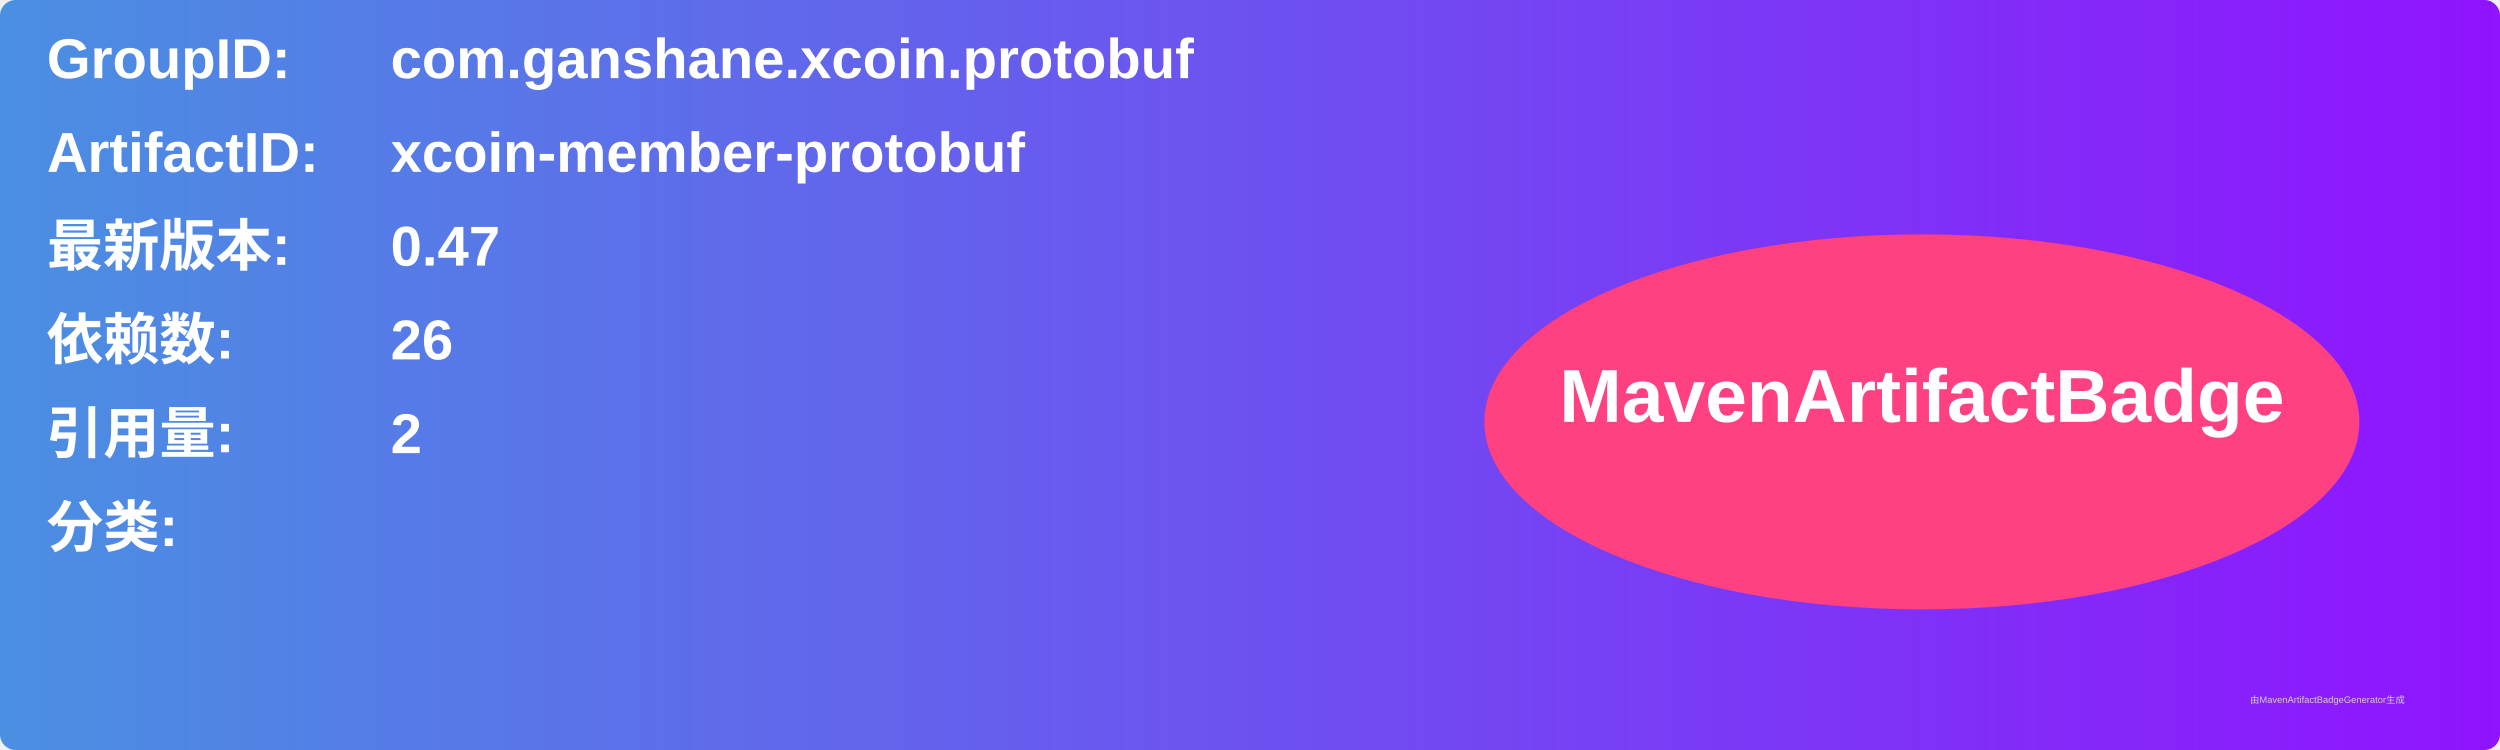
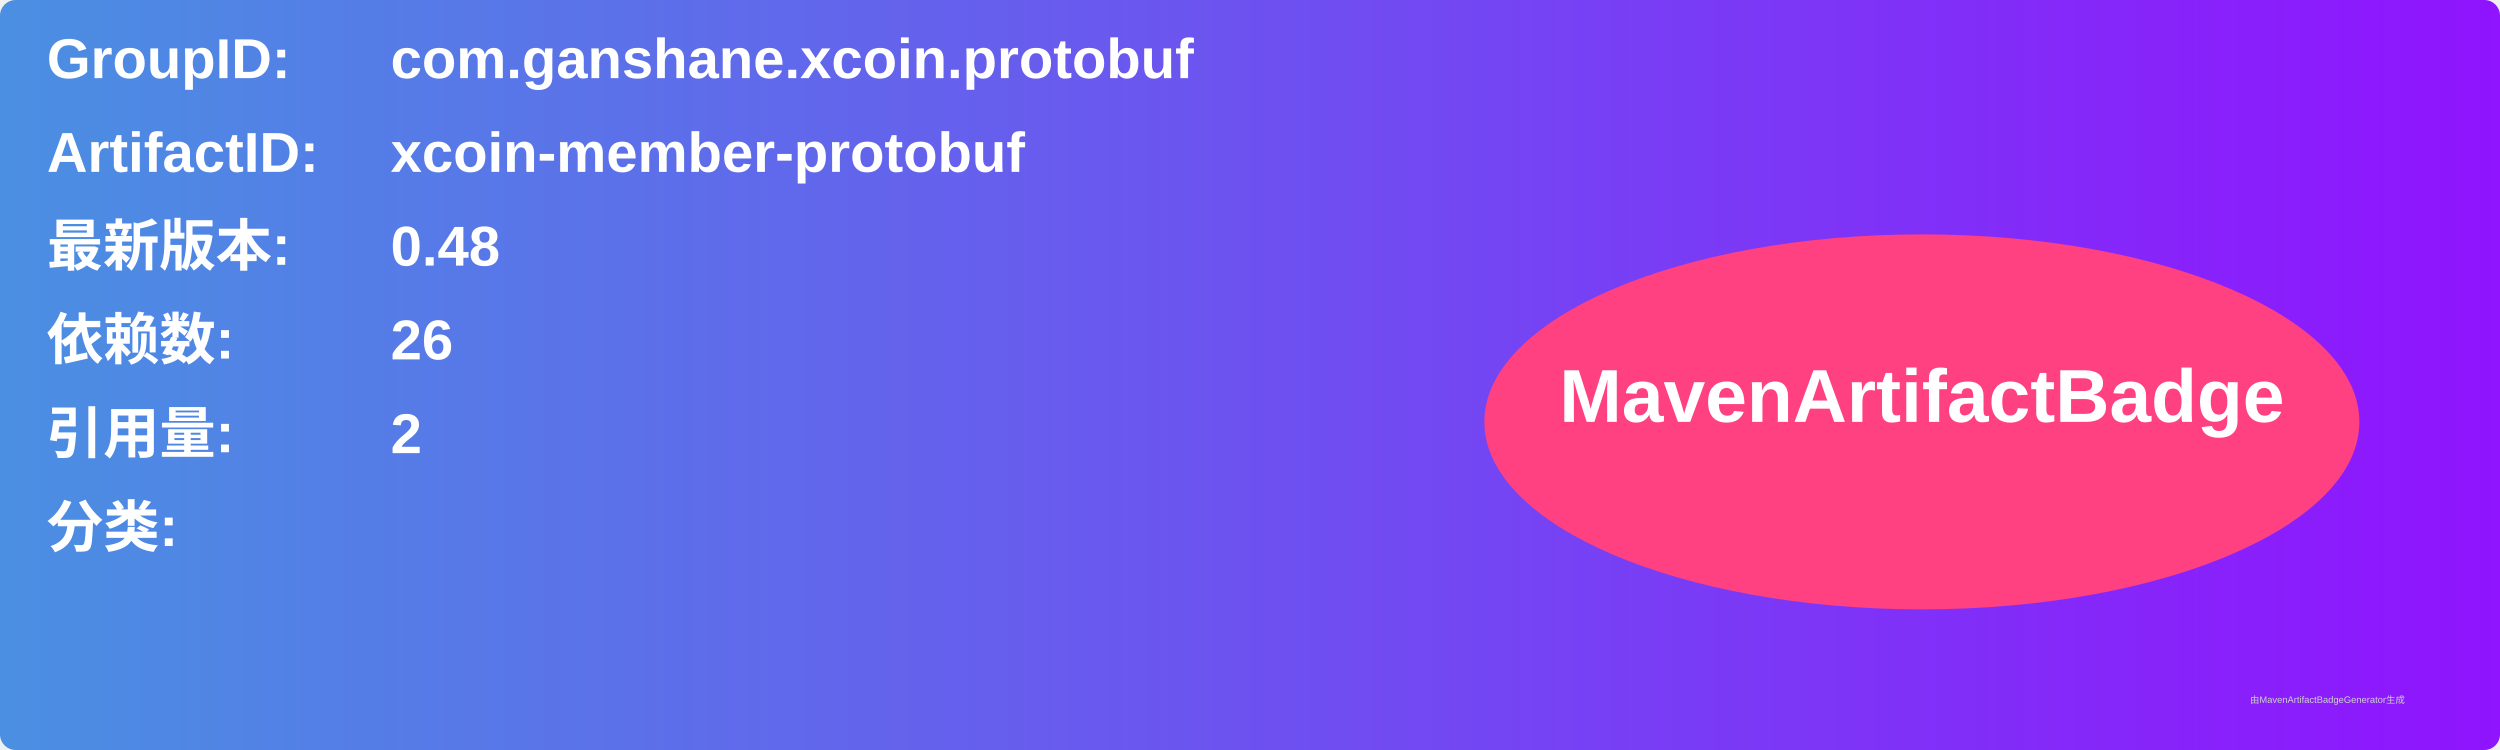
<svg xmlns="http://www.w3.org/2000/svg" width="800" height="240" viewBox="0 0 800 240">
  <linearGradient id="grad" x1="0%" y1="0%" x2="100%" y2="0%">
    <stop offset="0%" stop-color="#4a90e2" />
    <stop offset="100%" stop-color="#9013fe" />
  </linearGradient>
  <rect width="100%" height="100%" rx="5" ry="5" fill="url(#grad)" />
  <g transform="translate(15, 15)">
    <text x="0" y="10" font-family="Arial" font-size="18" fill="white" font-weight="bold" width="260">GroupID:</text>
    <text x="110" y="10" font-family="Arial" font-size="18" fill="white" font-weight="bold" width="460">com.ganshane.xcoin.protobuf</text>
    <text x="0" y="40" font-family="Arial" font-size="18" fill="white" font-weight="bold" width="260">ArtifactID:</text>
    <text x="110" y="40" font-family="Arial" font-size="18" fill="white" font-weight="bold" width="460">xcoin-member-protobuf</text>
    <text x="0" y="70" font-family="Arial" font-size="18" fill="white" font-weight="bold">最新版本:</text>
    <text x="110" y="70" font-family="Arial" font-size="18" fill="white" font-weight="bold">
-       <tspan font-weight="bold">0.47</tspan>
+       <tspan font-weight="bold">0.48</tspan>
    </text>
    <text x="0" y="100" font-family="Arial" font-size="18" fill="white" font-weight="bold">依赖数: </text>
    <text x="110" y="100" font-family="Arial" font-size="18" fill="white">
      <tspan font-weight="bold">26</tspan>
    </text>
    <text x="0" y="130" font-family="Arial" font-size="18" fill="white" font-weight="bold">引用量: </text>
    <text x="110" y="130" font-family="Arial" font-size="18" fill="white">
      <tspan font-weight="bold">2</tspan>
    </text>
    <text x="0" y="160" font-family="Arial" font-size="18" fill="white" font-weight="bold">分类:</text>
    <text x="10" y="190" font-family="Arial" font-size="10" fill="white">
      <tspan font-weight="bold" />
    </text>
    <ellipse cx="600" cy="120" rx="140" ry="60" fill="#ff4081" />
    <text x="600" y="120" text-anchor="middle" font-family="Arial" font-size="24" fill="white" font-weight="bold">MavenArtifactBadge</text>
  </g>
  <text x="720" y="225" font-family="Arial" font-size="3" fill="#d0d0d0">由MavenArtifactBadgeGenerator生成</text>
</svg>
